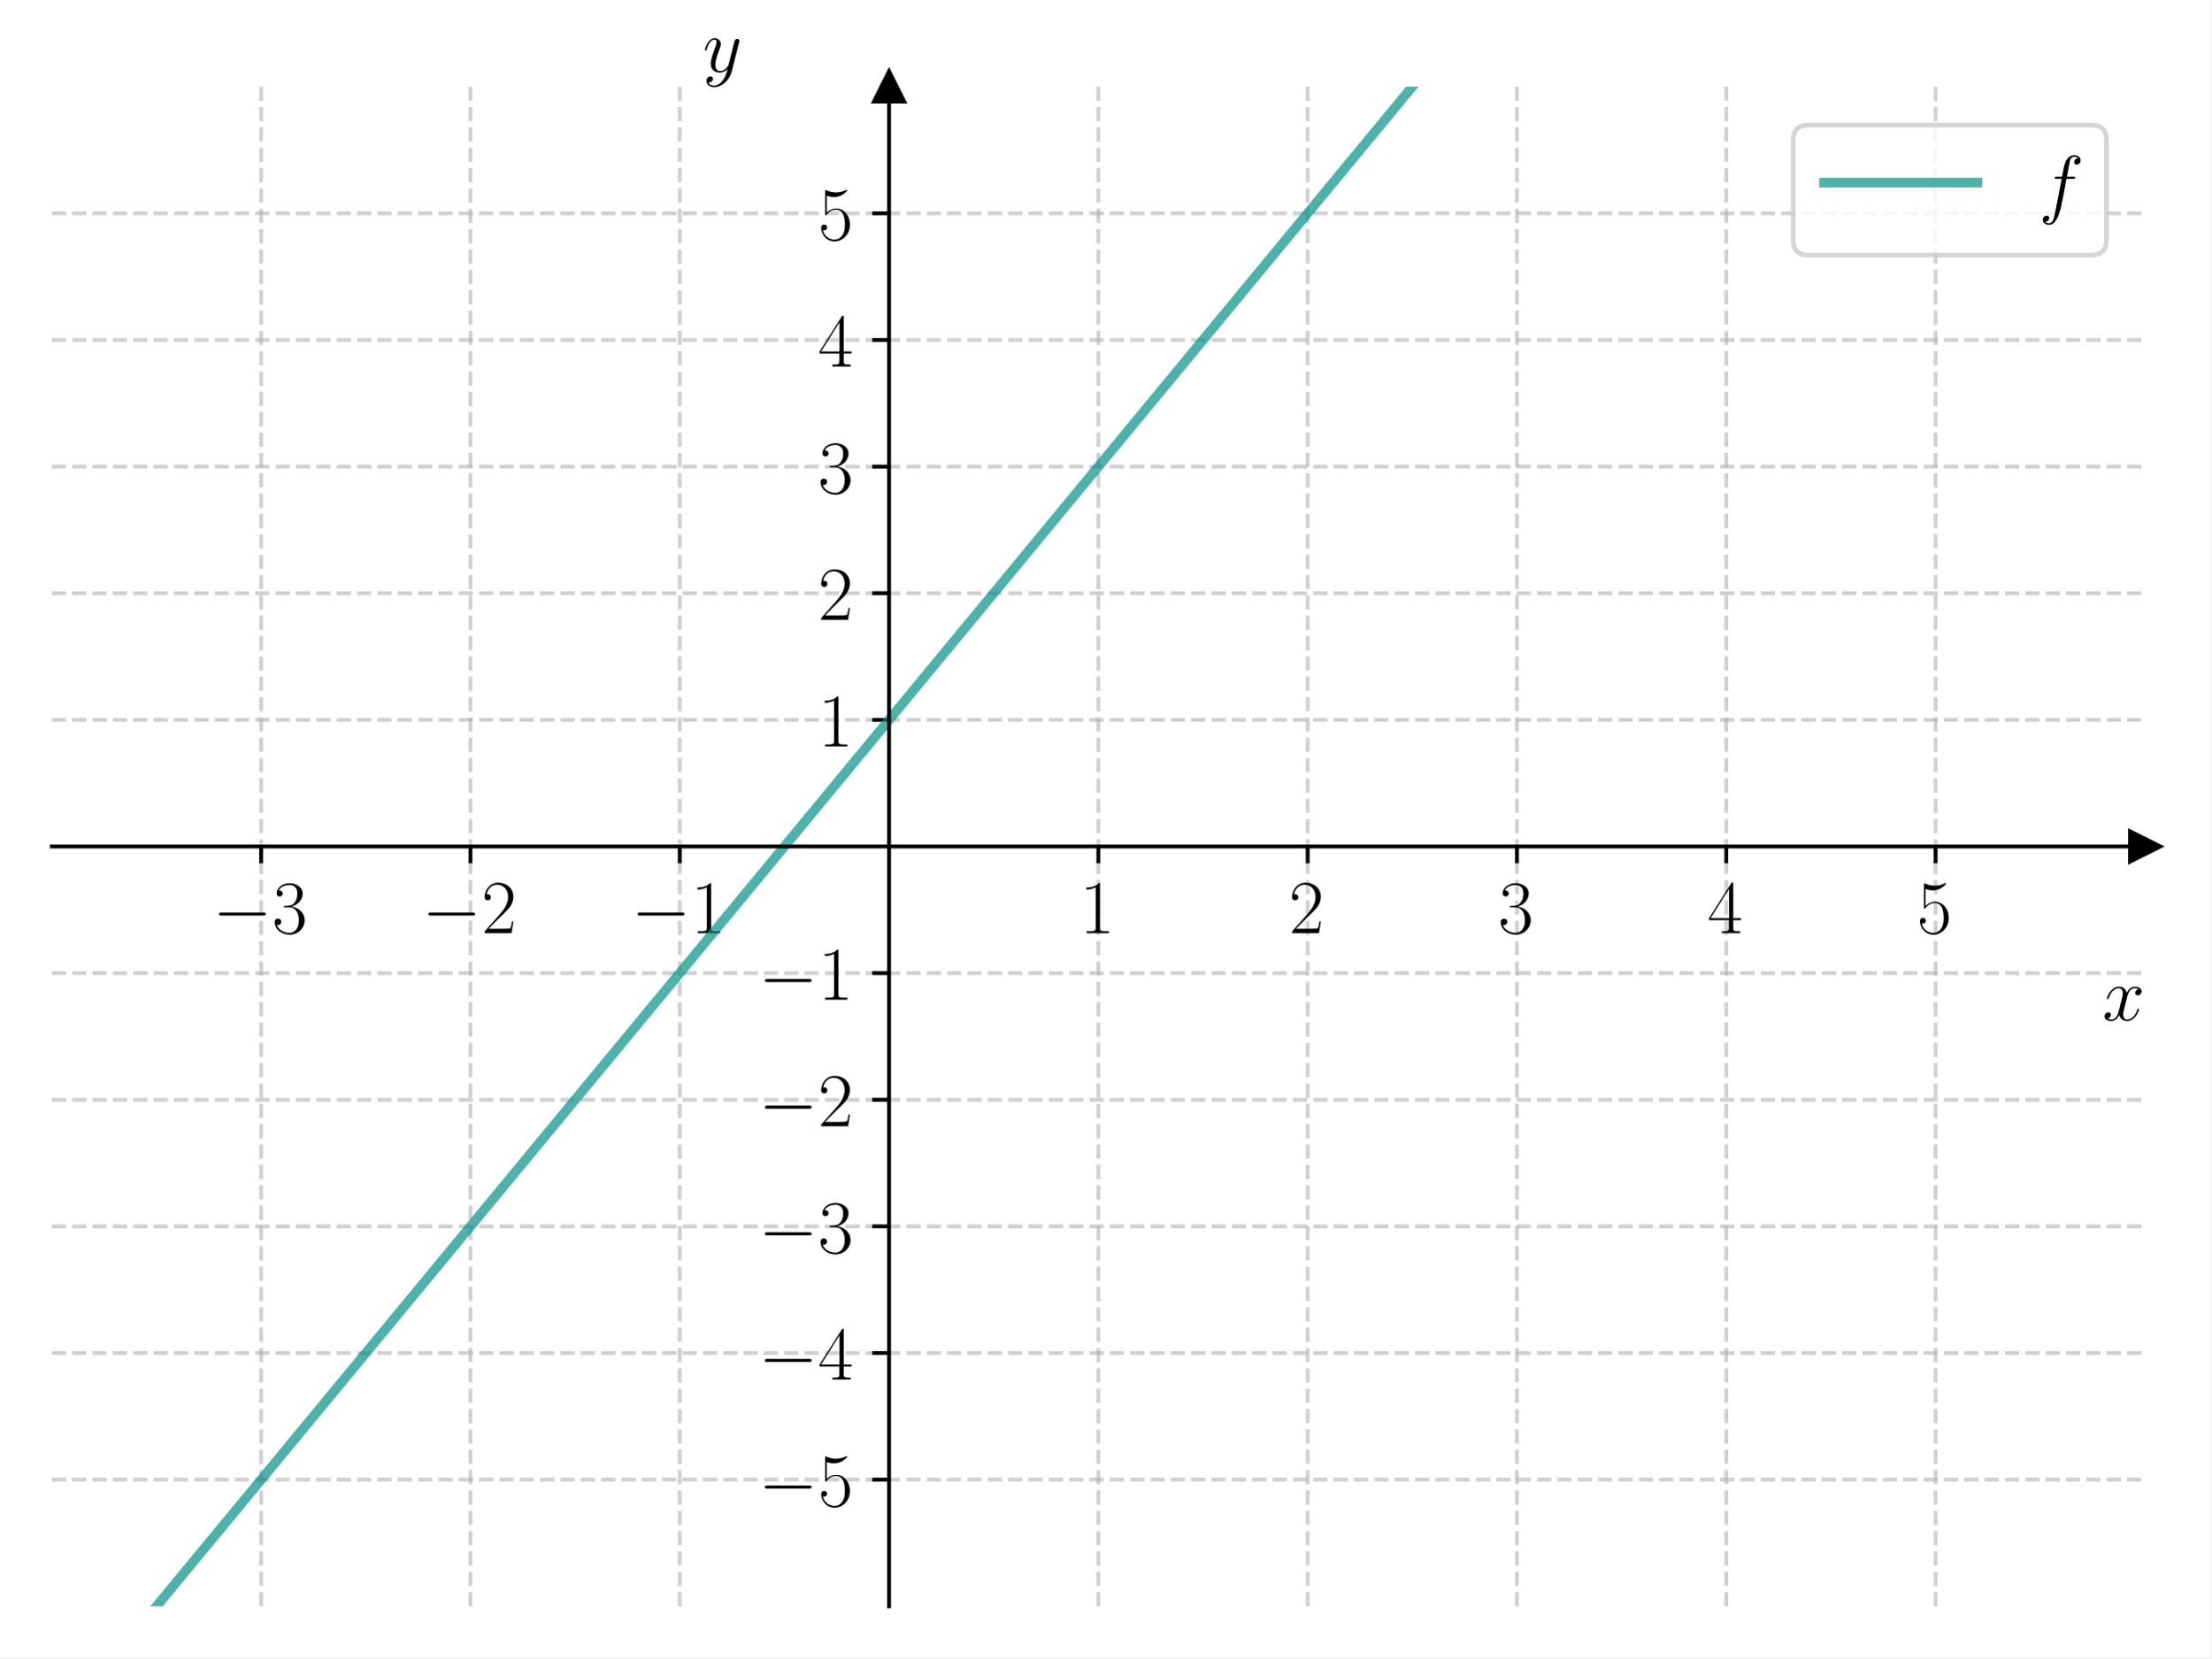
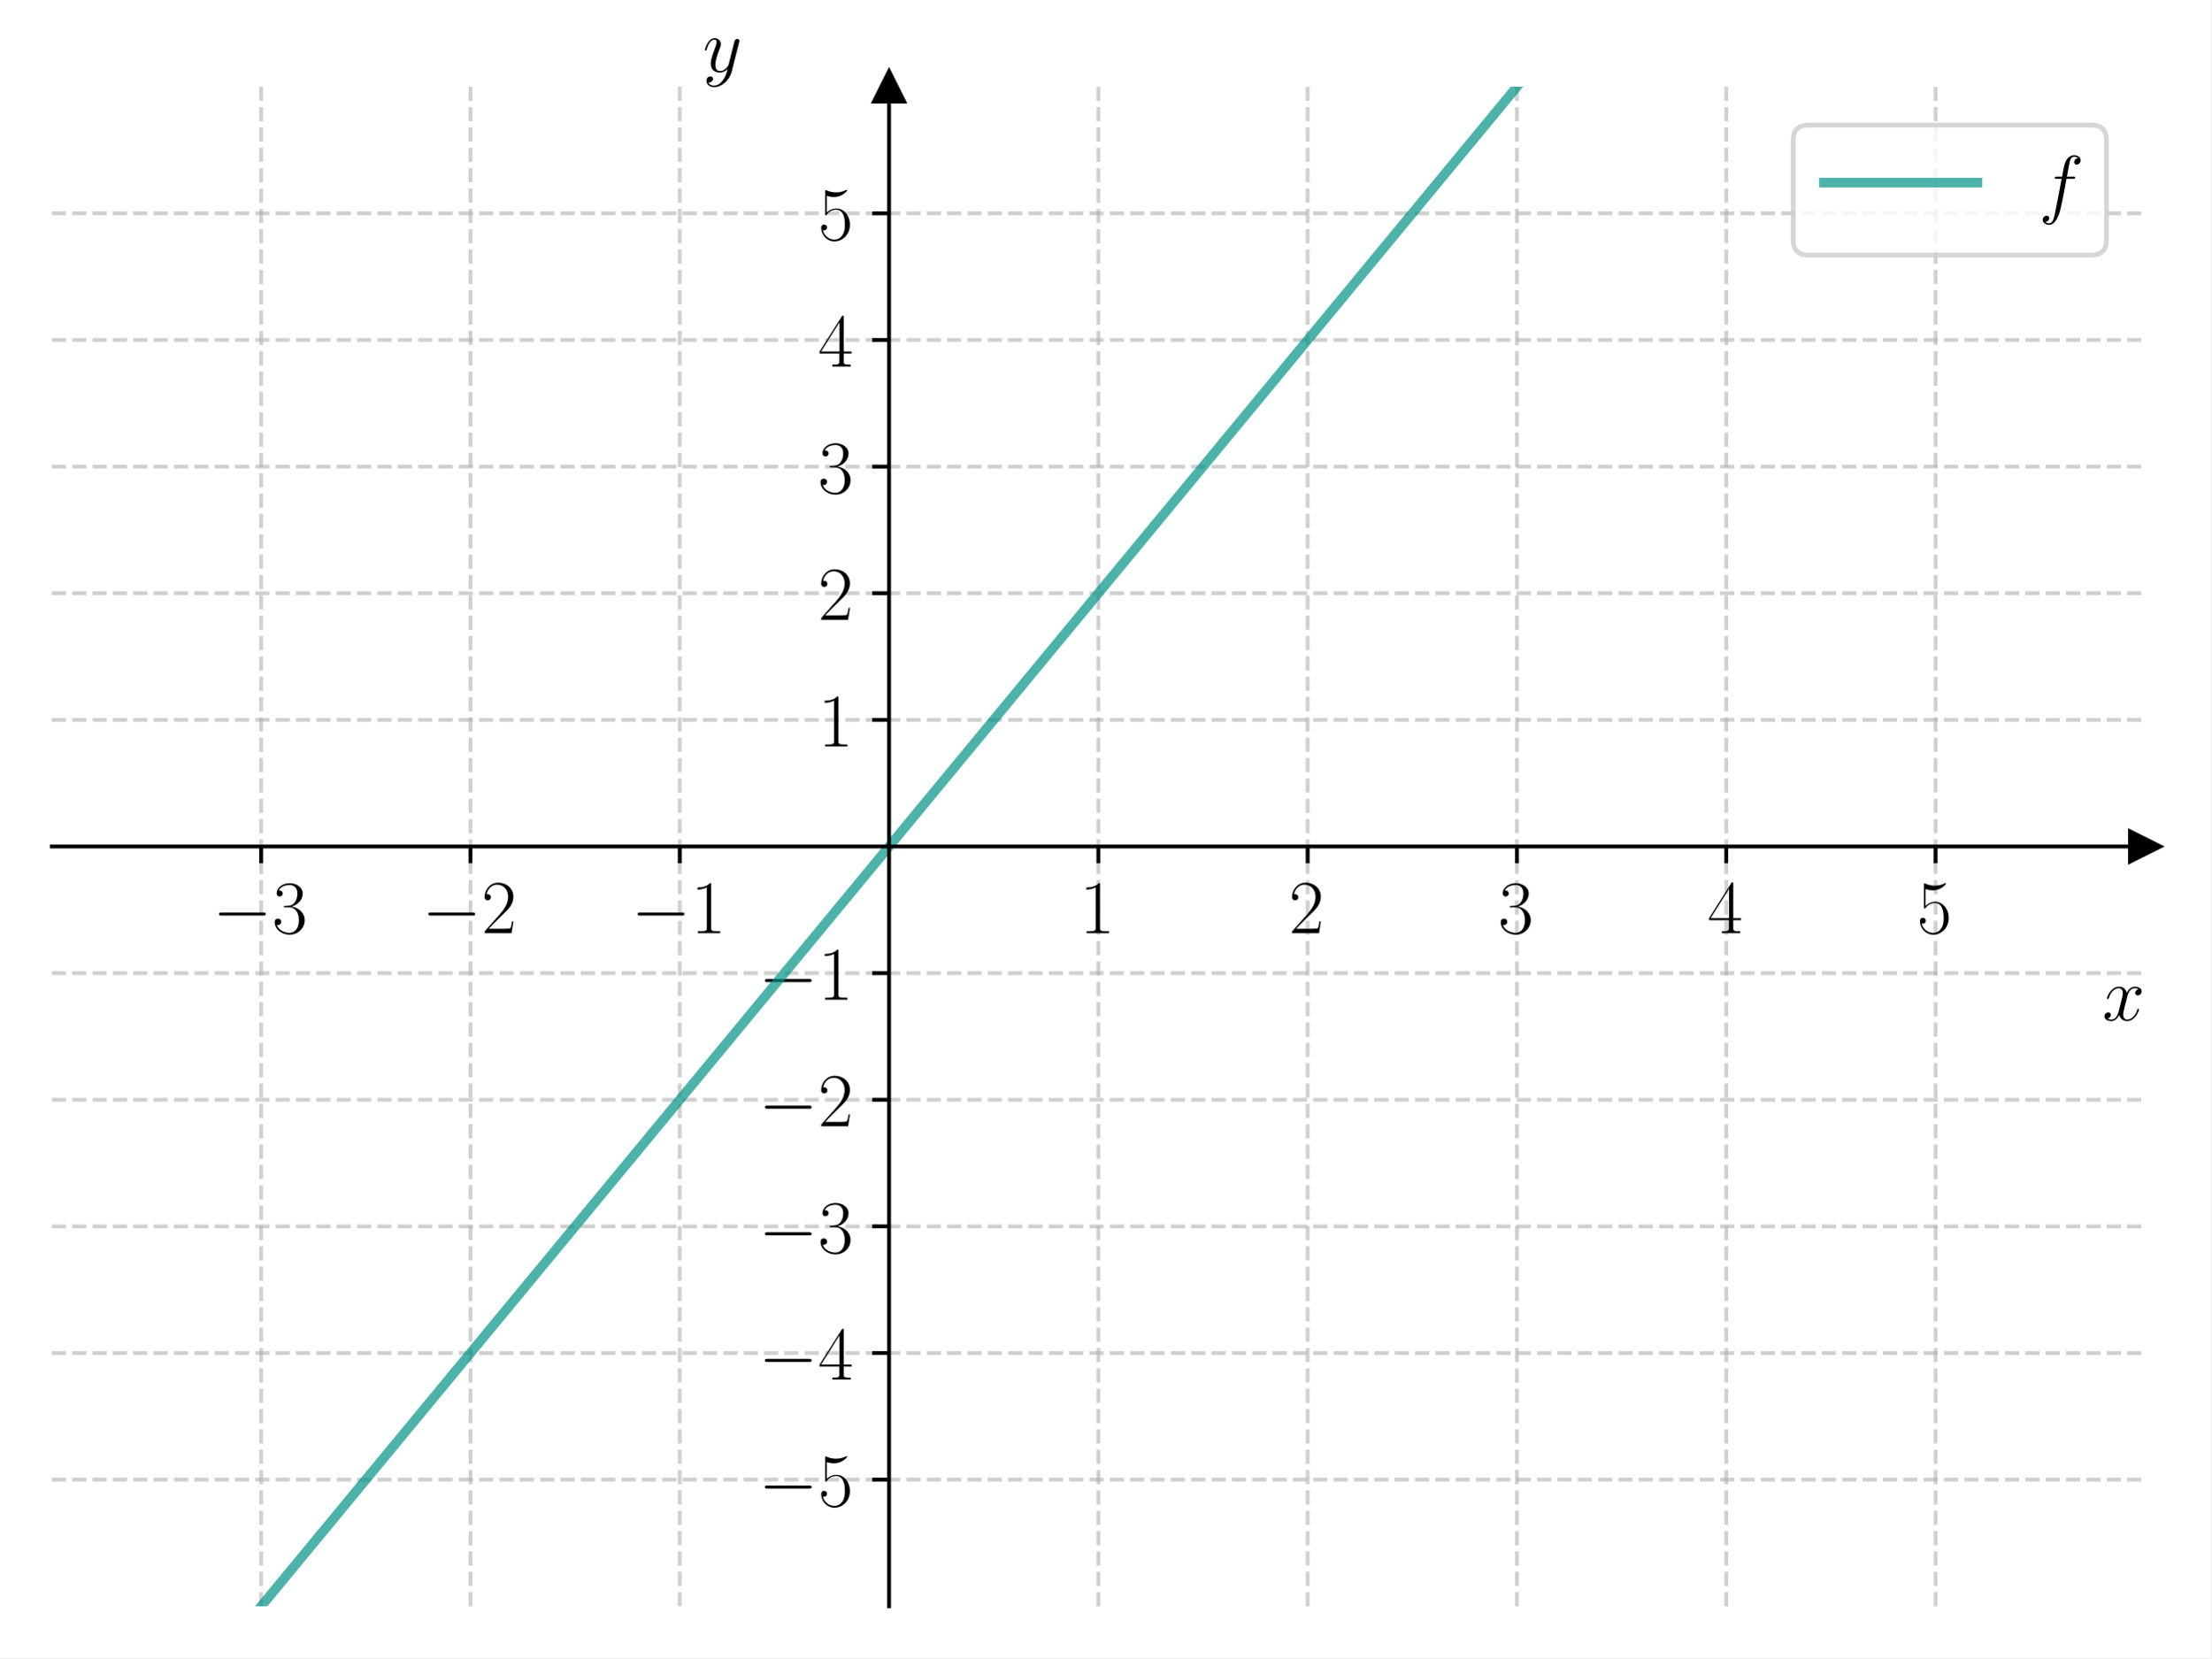
<svg xmlns="http://www.w3.org/2000/svg" xmlns:xlink="http://www.w3.org/1999/xlink" width="460.8pt" height="345.6pt" viewBox="0 0 460.8 345.6" version="1.1">
  <defs>
    <style type="text/css">*{stroke-linejoin: round; stroke-linecap: butt}</style>
  </defs>
  <g id="figure_1">
    <g id="patch_1">
      <path d="M 0 345.6  L 460.8 345.6  L 460.8 0  L 0 0  z " style="fill: #ffffff" />
    </g>
    <g id="axes_1">
      <g id="patch_2">
        <path d="M 10.8 334.8  L 447 334.8  L 447 18.065  L 10.8 18.065  z " style="fill: #ffffff" />
      </g>
      <g id="matplotlib.axis_1">
        <g id="xtick_1">
          <g id="line2d_1">
-             <path d="M 54.42 334.8  L 54.42 18.065  " clip-path="url(#p8119c3191e)" style="fill: none; stroke-dasharray: 2.96,1.28; stroke-dashoffset: 0; stroke: #b0b0b0; stroke-opacity: 0.6; stroke-width: 0.8" />
+             <path d="M 54.42 334.8  L 54.42 18.065  " clip-path="url(#pbe208bca15)" style="fill: none; stroke-dasharray: 2.96,1.28; stroke-dashoffset: 0; stroke: #b0b0b0; stroke-opacity: 0.6; stroke-width: 0.8" />
          </g>
          <g id="line2d_2">
            <defs>
-               <path id="m41c2194532" d="M 0 0  L 0 3.5  " style="stroke: #000000; stroke-width: 0.8" />
-             </defs>
-             <g>
-               <use xlink:href="#m41c2194532" x="54.42" y="176.432" style="stroke: #000000; stroke-width: 0.8" />
+               <path id="m41d6894784" d="M 0 0  L 0 3.5  " style="stroke: #000000; stroke-width: 0.8" />
+             </defs>
+             <g>
+               <use xlink:href="#m41d6894784" x="54.42" y="176.432" style="stroke: #000000; stroke-width: 0.8" />
            </g>
          </g>
          <g id="text_1">
            <g transform="translate(44.31901 194.5019) scale(0.16 -0.16)">
              <defs>
                <path id="CMSY10-0" d="M 4218 1472  C 4326 1472 4442 1472 4442 1600  C 4442 1728 4326 1728 4218 1728  L 755 1728  C 646 1728 531 1728 531 1600  C 531 1472 646 1472 755 1472  L 4218 1472  z " transform="scale(0.015625)" />
                <path id="CMR17-33" d="M 1414 2157  C 1984 2157 2234 1662 2234 1090  C 2234 320 1824 25 1453 25  C 1114 25 563 194 390 693  C 422 680 454 680 486 680  C 640 680 755 782 755 948  C 755 1133 614 1216 486 1216  C 378 1216 211 1165 211 926  C 211 335 787 -128 1466 -128  C 2176 -128 2720 430 2720 1085  C 2720 1707 2208 2157 1600 2227  C 2086 2328 2554 2756 2554 3329  C 2554 3820 2048 4179 1472 4179  C 890 4179 378 3829 378 3329  C 378 3110 544 3072 627 3072  C 762 3072 877 3155 877 3321  C 877 3486 762 3569 627 3569  C 602 3569 570 3569 544 3557  C 730 3959 1235 4032 1459 4032  C 1683 4032 2106 3925 2106 3320  C 2106 3143 2080 2828 1862 2550  C 1670 2304 1453 2304 1242 2284  C 1210 2284 1062 2269 1037 2269  C 992 2263 966 2257 966 2208  C 966 2163 973 2157 1101 2157  L 1414 2157  z " transform="scale(0.015625)" />
              </defs>
              <use xlink:href="#CMSY10-0" transform="scale(0.996264)" />
              <use xlink:href="#CMR17-33" transform="translate(77.48747 0) scale(0.996264)" />
            </g>
          </g>
        </g>
        <g id="xtick_2">
          <g id="line2d_3">
-             <path d="M 98.04 334.8  L 98.04 18.065  " clip-path="url(#p8119c3191e)" style="fill: none; stroke-dasharray: 2.96,1.28; stroke-dashoffset: 0; stroke: #b0b0b0; stroke-opacity: 0.6; stroke-width: 0.8" />
+             <path d="M 98.04 334.8  L 98.04 18.065  " clip-path="url(#pbe208bca15)" style="fill: none; stroke-dasharray: 2.96,1.28; stroke-dashoffset: 0; stroke: #b0b0b0; stroke-opacity: 0.6; stroke-width: 0.8" />
          </g>
          <g id="line2d_4">
            <g>
-               <use xlink:href="#m41c2194532" x="98.04" y="176.432" style="stroke: #000000; stroke-width: 0.8" />
+               <use xlink:href="#m41d6894784" x="98.04" y="176.432" style="stroke: #000000; stroke-width: 0.8" />
            </g>
          </g>
          <g id="text_2">
            <g transform="translate(87.93901 194.5019) scale(0.16 -0.16)">
              <defs>
                <path id="CMR17-32" d="M 2669 989  L 2554 989  C 2490 536 2438 459 2413 420  C 2381 369 1920 369 1830 369  L 602 369  C 832 619 1280 1072 1824 1597  C 2214 1967 2669 2402 2669 3035  C 2669 3790 2067 4224 1395 4224  C 691 4224 262 3604 262 3030  C 262 2780 448 2748 525 2748  C 589 2748 781 2787 781 3010  C 781 3207 614 3264 525 3264  C 486 3264 448 3258 422 3245  C 544 3790 915 4058 1306 4058  C 1862 4058 2227 3617 2227 3035  C 2227 2479 1901 2000 1536 1584  L 262 146  L 262 0  L 2515 0  L 2669 989  z " transform="scale(0.015625)" />
              </defs>
              <use xlink:href="#CMSY10-0" transform="scale(0.996264)" />
              <use xlink:href="#CMR17-32" transform="translate(77.48747 0) scale(0.996264)" />
            </g>
          </g>
        </g>
        <g id="xtick_3">
          <g id="line2d_5">
-             <path d="M 141.66 334.8  L 141.66 18.065  " clip-path="url(#p8119c3191e)" style="fill: none; stroke-dasharray: 2.96,1.28; stroke-dashoffset: 0; stroke: #b0b0b0; stroke-opacity: 0.6; stroke-width: 0.8" />
+             <path d="M 141.66 334.8  L 141.66 18.065  " clip-path="url(#pbe208bca15)" style="fill: none; stroke-dasharray: 2.96,1.28; stroke-dashoffset: 0; stroke: #b0b0b0; stroke-opacity: 0.6; stroke-width: 0.8" />
          </g>
          <g id="line2d_6">
            <g>
-               <use xlink:href="#m41c2194532" x="141.66" y="176.432" style="stroke: #000000; stroke-width: 0.8" />
+               <use xlink:href="#m41d6894784" x="141.66" y="176.432" style="stroke: #000000; stroke-width: 0.8" />
            </g>
          </g>
          <g id="text_3">
            <g transform="translate(131.559 194.5019) scale(0.16 -0.16)">
              <defs>
                <path id="CMR17-31" d="M 1702 4058  C 1702 4192 1696 4192 1606 4192  C 1357 3916 979 3827 621 3827  C 602 3827 570 3827 563 3808  C 557 3795 557 3782 557 3648  C 755 3648 1088 3686 1344 3839  L 1344 461  C 1344 236 1331 160 781 160  L 589 160  L 589 0  C 896 0 1216 0 1523 0  C 1830 0 2150 0 2458 0  L 2458 160  L 2266 160  C 1715 160 1702 230 1702 458  L 1702 4058  z " transform="scale(0.015625)" />
              </defs>
              <use xlink:href="#CMSY10-0" transform="scale(0.996264)" />
              <use xlink:href="#CMR17-31" transform="translate(77.48747 0) scale(0.996264)" />
            </g>
          </g>
        </g>
        <g id="xtick_4">
          <g id="line2d_7">
-             <path d="M 228.9 334.8  L 228.9 18.065  " clip-path="url(#p8119c3191e)" style="fill: none; stroke-dasharray: 2.96,1.28; stroke-dashoffset: 0; stroke: #b0b0b0; stroke-opacity: 0.6; stroke-width: 0.8" />
+             <path d="M 228.9 334.8  L 228.9 18.065  " clip-path="url(#pbe208bca15)" style="fill: none; stroke-dasharray: 2.96,1.28; stroke-dashoffset: 0; stroke: #b0b0b0; stroke-opacity: 0.6; stroke-width: 0.8" />
          </g>
          <g id="line2d_8">
            <g>
-               <use xlink:href="#m41c2194532" x="228.9" y="176.432" style="stroke: #000000; stroke-width: 0.8" />
+               <use xlink:href="#m41d6894784" x="228.9" y="176.432" style="stroke: #000000; stroke-width: 0.8" />
            </g>
          </g>
          <g id="text_4">
            <g transform="translate(224.998 194.5019) scale(0.16 -0.16)">
              <use xlink:href="#CMR17-31" transform="scale(0.996264)" />
            </g>
          </g>
        </g>
        <g id="xtick_5">
          <g id="line2d_9">
-             <path d="M 272.52 334.8  L 272.52 18.065  " clip-path="url(#p8119c3191e)" style="fill: none; stroke-dasharray: 2.96,1.28; stroke-dashoffset: 0; stroke: #b0b0b0; stroke-opacity: 0.6; stroke-width: 0.8" />
+             <path d="M 272.52 334.8  L 272.52 18.065  " clip-path="url(#pbe208bca15)" style="fill: none; stroke-dasharray: 2.96,1.28; stroke-dashoffset: 0; stroke: #b0b0b0; stroke-opacity: 0.6; stroke-width: 0.8" />
          </g>
          <g id="line2d_10">
            <g>
-               <use xlink:href="#m41c2194532" x="272.52" y="176.432" style="stroke: #000000; stroke-width: 0.8" />
+               <use xlink:href="#m41d6894784" x="272.52" y="176.432" style="stroke: #000000; stroke-width: 0.8" />
            </g>
          </g>
          <g id="text_5">
            <g transform="translate(268.618 194.5019) scale(0.16 -0.16)">
              <use xlink:href="#CMR17-32" transform="scale(0.996264)" />
            </g>
          </g>
        </g>
        <g id="xtick_6">
          <g id="line2d_11">
-             <path d="M 316.14 334.8  L 316.14 18.065  " clip-path="url(#p8119c3191e)" style="fill: none; stroke-dasharray: 2.96,1.28; stroke-dashoffset: 0; stroke: #b0b0b0; stroke-opacity: 0.6; stroke-width: 0.8" />
+             <path d="M 316.14 334.8  L 316.14 18.065  " clip-path="url(#pbe208bca15)" style="fill: none; stroke-dasharray: 2.96,1.28; stroke-dashoffset: 0; stroke: #b0b0b0; stroke-opacity: 0.6; stroke-width: 0.8" />
          </g>
          <g id="line2d_12">
            <g>
-               <use xlink:href="#m41c2194532" x="316.14" y="176.432" style="stroke: #000000; stroke-width: 0.8" />
+               <use xlink:href="#m41d6894784" x="316.14" y="176.432" style="stroke: #000000; stroke-width: 0.8" />
            </g>
          </g>
          <g id="text_6">
            <g transform="translate(312.238 194.5019) scale(0.16 -0.16)">
              <use xlink:href="#CMR17-33" transform="scale(0.996264)" />
            </g>
          </g>
        </g>
        <g id="xtick_7">
          <g id="line2d_13">
-             <path d="M 359.76 334.8  L 359.76 18.065  " clip-path="url(#p8119c3191e)" style="fill: none; stroke-dasharray: 2.96,1.28; stroke-dashoffset: 0; stroke: #b0b0b0; stroke-opacity: 0.6; stroke-width: 0.8" />
+             <path d="M 359.76 334.8  L 359.76 18.065  " clip-path="url(#pbe208bca15)" style="fill: none; stroke-dasharray: 2.96,1.28; stroke-dashoffset: 0; stroke: #b0b0b0; stroke-opacity: 0.6; stroke-width: 0.8" />
          </g>
          <g id="line2d_14">
            <g>
-               <use xlink:href="#m41c2194532" x="359.76" y="176.432" style="stroke: #000000; stroke-width: 0.8" />
+               <use xlink:href="#m41d6894784" x="359.76" y="176.432" style="stroke: #000000; stroke-width: 0.8" />
            </g>
          </g>
          <g id="text_7">
            <g transform="translate(355.858 194.5019) scale(0.16 -0.16)">
              <defs>
                <path id="CMR17-34" d="M 2150 4122  C 2150 4256 2144 4256 2029 4256  L 128 1254  L 128 1088  L 1779 1088  L 1779 457  C 1779 224 1766 160 1318 160  L 1197 160  L 1197 0  C 1402 0 1747 0 1965 0  C 2182 0 2528 0 2733 0  L 2733 160  L 2611 160  C 2163 160 2150 224 2150 457  L 2150 1088  L 2803 1088  L 2803 1254  L 2150 1254  L 2150 4122  z M 1798 3703  L 1798 1254  L 256 1254  L 1798 3703  z " transform="scale(0.015625)" />
              </defs>
              <use xlink:href="#CMR17-34" transform="scale(0.996264)" />
            </g>
          </g>
        </g>
        <g id="xtick_8">
          <g id="line2d_15">
-             <path d="M 403.38 334.8  L 403.38 18.065  " clip-path="url(#p8119c3191e)" style="fill: none; stroke-dasharray: 2.96,1.28; stroke-dashoffset: 0; stroke: #b0b0b0; stroke-opacity: 0.6; stroke-width: 0.8" />
+             <path d="M 403.38 334.8  L 403.38 18.065  " clip-path="url(#pbe208bca15)" style="fill: none; stroke-dasharray: 2.96,1.28; stroke-dashoffset: 0; stroke: #b0b0b0; stroke-opacity: 0.6; stroke-width: 0.8" />
          </g>
          <g id="line2d_16">
            <g>
-               <use xlink:href="#m41c2194532" x="403.38" y="176.432" style="stroke: #000000; stroke-width: 0.8" />
+               <use xlink:href="#m41d6894784" x="403.38" y="176.432" style="stroke: #000000; stroke-width: 0.8" />
            </g>
          </g>
          <g id="text_8">
            <g transform="translate(399.478 194.5019) scale(0.16 -0.16)">
              <defs>
                <path id="CMR17-35" d="M 730 3692  C 794 3666 1056 3584 1325 3584  C 1920 3584 2246 3911 2432 4100  C 2432 4157 2432 4192 2394 4192  C 2387 4192 2374 4192 2323 4163  C 2099 4058 1837 3973 1517 3973  C 1325 3973 1037 3999 723 4139  C 653 4171 640 4171 634 4171  C 602 4171 595 4164 595 4037  L 595 2203  C 595 2089 595 2057 659 2057  C 691 2057 704 2070 736 2114  C 941 2401 1222 2522 1542 2522  C 1766 2522 2246 2382 2246 1289  C 2246 1085 2246 715 2054 421  C 1894 159 1645 25 1370 25  C 947 25 518 320 403 814  C 429 807 480 795 506 795  C 589 795 749 840 749 1038  C 749 1210 627 1280 506 1280  C 358 1280 262 1190 262 1011  C 262 454 704 -128 1382 -128  C 2042 -128 2669 440 2669 1264  C 2669 2030 2170 2624 1549 2624  C 1222 2624 947 2503 730 2274  L 730 3692  z " transform="scale(0.015625)" />
              </defs>
              <use xlink:href="#CMR17-35" transform="scale(0.996264)" />
            </g>
          </g>
        </g>
        <g id="text_9">
          <g transform="translate(438.1306 212.6709) scale(0.16 -0.16)">
            <defs>
              <path id="CMMI12-78" d="M 3034 2606  C 2829 2567 2752 2414 2752 2293  C 2752 2139 2874 2088 2963 2088  C 3155 2088 3290 2254 3290 2427  C 3290 2695 2982 2816 2714 2816  C 2323 2816 2106 2433 2048 2312  C 1901 2816 1504 2816 1389 2816  C 736 2816 390 1980 390 1839  C 390 1814 416 1782 461 1782  C 512 1782 525 1820 538 1846  C 755 2555 1184 2689 1370 2689  C 1658 2689 1715 2420 1715 2267  C 1715 2127 1677 1980 1600 1673  L 1382 798  C 1286 415 1101 64 762 64  C 730 64 570 64 435 147  C 666 192 717 383 717 460  C 717 588 621 664 499 664  C 346 664 179 530 179 326  C 179 57 480 -64 755 -64  C 1062 -64 1280 179 1414 441  C 1517 64 1837 -64 2074 -64  C 2726 -64 3072 773 3072 913  C 3072 945 3046 971 3008 971  C 2950 971 2944 939 2925 888  C 2752 326 2381 64 2093 64  C 1869 64 1747 230 1747 492  C 1747 632 1773 734 1875 1156  L 2099 2024  C 2195 2408 2413 2689 2707 2689  C 2720 2689 2899 2689 3034 2606  z " transform="scale(0.015625)" />
            </defs>
            <use xlink:href="#CMMI12-78" transform="scale(0.996264)" />
          </g>
        </g>
      </g>
      <g id="matplotlib.axis_2">
        <g id="ytick_1">
          <g id="line2d_17">
-             <path d="M 10.8 308.405  L 447 308.405  " clip-path="url(#p8119c3191e)" style="fill: none; stroke-dasharray: 2.96,1.28; stroke-dashoffset: 0; stroke: #b0b0b0; stroke-opacity: 0.6; stroke-width: 0.8" />
+             <path d="M 10.8 308.405  L 447 308.405  " clip-path="url(#pbe208bca15)" style="fill: none; stroke-dasharray: 2.96,1.28; stroke-dashoffset: 0; stroke: #b0b0b0; stroke-opacity: 0.6; stroke-width: 0.8" />
          </g>
          <g id="line2d_18">
            <defs>
-               <path id="m567e03870d" d="M 0 0  L -3.5 0  " style="stroke: #000000; stroke-width: 0.8" />
-             </defs>
-             <g>
-               <use xlink:href="#m567e03870d" x="185.28" y="308.405" style="stroke: #000000; stroke-width: 0.8" />
+               <path id="mbd3aa8bf26" d="M 0 0  L -3.5 0  " style="stroke: #000000; stroke-width: 0.8" />
+             </defs>
+             <g>
+               <use xlink:href="#mbd3aa8bf26" x="185.28" y="308.405" style="stroke: #000000; stroke-width: 0.8" />
            </g>
          </g>
          <g id="text_10">
            <g transform="translate(158.078 313.9402) scale(0.16 -0.16)">
              <use xlink:href="#CMSY10-0" transform="scale(0.996264)" />
              <use xlink:href="#CMR17-35" transform="translate(77.48747 0) scale(0.996264)" />
            </g>
          </g>
        </g>
        <g id="ytick_2">
          <g id="line2d_19">
-             <path d="M 10.8 282.011  L 447 282.011  " clip-path="url(#p8119c3191e)" style="fill: none; stroke-dasharray: 2.96,1.28; stroke-dashoffset: 0; stroke: #b0b0b0; stroke-opacity: 0.6; stroke-width: 0.8" />
+             <path d="M 10.8 282.011  L 447 282.011  " clip-path="url(#pbe208bca15)" style="fill: none; stroke-dasharray: 2.96,1.28; stroke-dashoffset: 0; stroke: #b0b0b0; stroke-opacity: 0.6; stroke-width: 0.8" />
          </g>
          <g id="line2d_20">
            <g>
-               <use xlink:href="#m567e03870d" x="185.28" y="282.011" style="stroke: #000000; stroke-width: 0.8" />
+               <use xlink:href="#mbd3aa8bf26" x="185.28" y="282.011" style="stroke: #000000; stroke-width: 0.8" />
            </g>
          </g>
          <g id="text_11">
            <g transform="translate(158.078 287.5455) scale(0.16 -0.16)">
              <use xlink:href="#CMSY10-0" transform="scale(0.996264)" />
              <use xlink:href="#CMR17-34" transform="translate(77.48747 0) scale(0.996264)" />
            </g>
          </g>
        </g>
        <g id="ytick_3">
          <g id="line2d_21">
-             <path d="M 10.8 255.616  L 447 255.616  " clip-path="url(#p8119c3191e)" style="fill: none; stroke-dasharray: 2.96,1.28; stroke-dashoffset: 0; stroke: #b0b0b0; stroke-opacity: 0.6; stroke-width: 0.8" />
+             <path d="M 10.8 255.616  L 447 255.616  " clip-path="url(#pbe208bca15)" style="fill: none; stroke-dasharray: 2.96,1.28; stroke-dashoffset: 0; stroke: #b0b0b0; stroke-opacity: 0.6; stroke-width: 0.8" />
          </g>
          <g id="line2d_22">
            <g>
-               <use xlink:href="#m567e03870d" x="185.28" y="255.616" style="stroke: #000000; stroke-width: 0.8" />
+               <use xlink:href="#mbd3aa8bf26" x="185.28" y="255.616" style="stroke: #000000; stroke-width: 0.8" />
            </g>
          </g>
          <g id="text_12">
            <g transform="translate(158.078 261.1509) scale(0.16 -0.16)">
              <use xlink:href="#CMSY10-0" transform="scale(0.996264)" />
              <use xlink:href="#CMR17-33" transform="translate(77.48747 0) scale(0.996264)" />
            </g>
          </g>
        </g>
        <g id="ytick_4">
          <g id="line2d_23">
-             <path d="M 10.8 229.222  L 447 229.222  " clip-path="url(#p8119c3191e)" style="fill: none; stroke-dasharray: 2.96,1.28; stroke-dashoffset: 0; stroke: #b0b0b0; stroke-opacity: 0.6; stroke-width: 0.8" />
+             <path d="M 10.8 229.222  L 447 229.222  " clip-path="url(#pbe208bca15)" style="fill: none; stroke-dasharray: 2.96,1.28; stroke-dashoffset: 0; stroke: #b0b0b0; stroke-opacity: 0.6; stroke-width: 0.8" />
          </g>
          <g id="line2d_24">
            <g>
-               <use xlink:href="#m567e03870d" x="185.28" y="229.222" style="stroke: #000000; stroke-width: 0.8" />
+               <use xlink:href="#mbd3aa8bf26" x="185.28" y="229.222" style="stroke: #000000; stroke-width: 0.8" />
            </g>
          </g>
          <g id="text_13">
            <g transform="translate(158.078 234.7563) scale(0.16 -0.16)">
              <use xlink:href="#CMSY10-0" transform="scale(0.996264)" />
              <use xlink:href="#CMR17-32" transform="translate(77.48747 0) scale(0.996264)" />
            </g>
          </g>
        </g>
        <g id="ytick_5">
          <g id="line2d_25">
-             <path d="M 10.8 202.827  L 447 202.827  " clip-path="url(#p8119c3191e)" style="fill: none; stroke-dasharray: 2.96,1.28; stroke-dashoffset: 0; stroke: #b0b0b0; stroke-opacity: 0.6; stroke-width: 0.8" />
+             <path d="M 10.8 202.827  L 447 202.827  " clip-path="url(#pbe208bca15)" style="fill: none; stroke-dasharray: 2.96,1.28; stroke-dashoffset: 0; stroke: #b0b0b0; stroke-opacity: 0.6; stroke-width: 0.8" />
          </g>
          <g id="line2d_26">
            <g>
-               <use xlink:href="#m567e03870d" x="185.28" y="202.827" style="stroke: #000000; stroke-width: 0.8" />
+               <use xlink:href="#mbd3aa8bf26" x="185.28" y="202.827" style="stroke: #000000; stroke-width: 0.8" />
            </g>
          </g>
          <g id="text_14">
            <g transform="translate(158.078 208.3617) scale(0.16 -0.16)">
              <use xlink:href="#CMSY10-0" transform="scale(0.996264)" />
              <use xlink:href="#CMR17-31" transform="translate(77.48747 0) scale(0.996264)" />
            </g>
          </g>
        </g>
        <g id="ytick_6">
          <g id="line2d_27">
-             <path d="M 10.8 150.038  L 447 150.038  " clip-path="url(#p8119c3191e)" style="fill: none; stroke-dasharray: 2.96,1.28; stroke-dashoffset: 0; stroke: #b0b0b0; stroke-opacity: 0.6; stroke-width: 0.8" />
+             <path d="M 10.8 150.038  L 447 150.038  " clip-path="url(#pbe208bca15)" style="fill: none; stroke-dasharray: 2.96,1.28; stroke-dashoffset: 0; stroke: #b0b0b0; stroke-opacity: 0.6; stroke-width: 0.8" />
          </g>
          <g id="line2d_28">
            <g>
-               <use xlink:href="#m567e03870d" x="185.28" y="150.038" style="stroke: #000000; stroke-width: 0.8" />
+               <use xlink:href="#mbd3aa8bf26" x="185.28" y="150.038" style="stroke: #000000; stroke-width: 0.8" />
            </g>
          </g>
          <g id="text_15">
            <g transform="translate(170.476 155.5724) scale(0.16 -0.16)">
              <use xlink:href="#CMR17-31" transform="scale(0.996264)" />
            </g>
          </g>
        </g>
        <g id="ytick_7">
          <g id="line2d_29">
-             <path d="M 10.8 123.643  L 447 123.643  " clip-path="url(#p8119c3191e)" style="fill: none; stroke-dasharray: 2.96,1.28; stroke-dashoffset: 0; stroke: #b0b0b0; stroke-opacity: 0.6; stroke-width: 0.8" />
+             <path d="M 10.8 123.643  L 447 123.643  " clip-path="url(#pbe208bca15)" style="fill: none; stroke-dasharray: 2.96,1.28; stroke-dashoffset: 0; stroke: #b0b0b0; stroke-opacity: 0.6; stroke-width: 0.8" />
          </g>
          <g id="line2d_30">
            <g>
-               <use xlink:href="#m567e03870d" x="185.28" y="123.643" style="stroke: #000000; stroke-width: 0.8" />
+               <use xlink:href="#mbd3aa8bf26" x="185.28" y="123.643" style="stroke: #000000; stroke-width: 0.8" />
            </g>
          </g>
          <g id="text_16">
            <g transform="translate(170.476 129.1778) scale(0.16 -0.16)">
              <use xlink:href="#CMR17-32" transform="scale(0.996264)" />
            </g>
          </g>
        </g>
        <g id="ytick_8">
          <g id="line2d_31">
-             <path d="M 10.8 97.248  L 447 97.248  " clip-path="url(#p8119c3191e)" style="fill: none; stroke-dasharray: 2.96,1.28; stroke-dashoffset: 0; stroke: #b0b0b0; stroke-opacity: 0.6; stroke-width: 0.8" />
+             <path d="M 10.8 97.248  L 447 97.248  " clip-path="url(#pbe208bca15)" style="fill: none; stroke-dasharray: 2.96,1.28; stroke-dashoffset: 0; stroke: #b0b0b0; stroke-opacity: 0.6; stroke-width: 0.8" />
          </g>
          <g id="line2d_32">
            <g>
-               <use xlink:href="#m567e03870d" x="185.28" y="97.248" style="stroke: #000000; stroke-width: 0.8" />
+               <use xlink:href="#mbd3aa8bf26" x="185.28" y="97.248" style="stroke: #000000; stroke-width: 0.8" />
            </g>
          </g>
          <g id="text_17">
            <g transform="translate(170.476 102.7832) scale(0.16 -0.16)">
              <use xlink:href="#CMR17-33" transform="scale(0.996264)" />
            </g>
          </g>
        </g>
        <g id="ytick_9">
          <g id="line2d_33">
-             <path d="M 10.8 70.854  L 447 70.854  " clip-path="url(#p8119c3191e)" style="fill: none; stroke-dasharray: 2.96,1.28; stroke-dashoffset: 0; stroke: #b0b0b0; stroke-opacity: 0.6; stroke-width: 0.8" />
+             <path d="M 10.8 70.854  L 447 70.854  " clip-path="url(#pbe208bca15)" style="fill: none; stroke-dasharray: 2.96,1.28; stroke-dashoffset: 0; stroke: #b0b0b0; stroke-opacity: 0.6; stroke-width: 0.8" />
          </g>
          <g id="line2d_34">
            <g>
-               <use xlink:href="#m567e03870d" x="185.28" y="70.854" style="stroke: #000000; stroke-width: 0.8" />
+               <use xlink:href="#mbd3aa8bf26" x="185.28" y="70.854" style="stroke: #000000; stroke-width: 0.8" />
            </g>
          </g>
          <g id="text_18">
            <g transform="translate(170.476 76.38857) scale(0.16 -0.16)">
              <use xlink:href="#CMR17-34" transform="scale(0.996264)" />
            </g>
          </g>
        </g>
        <g id="ytick_10">
          <g id="line2d_35">
-             <path d="M 10.8 44.459  L 447 44.459  " clip-path="url(#p8119c3191e)" style="fill: none; stroke-dasharray: 2.96,1.28; stroke-dashoffset: 0; stroke: #b0b0b0; stroke-opacity: 0.6; stroke-width: 0.8" />
+             <path d="M 10.8 44.459  L 447 44.459  " clip-path="url(#pbe208bca15)" style="fill: none; stroke-dasharray: 2.96,1.28; stroke-dashoffset: 0; stroke: #b0b0b0; stroke-opacity: 0.6; stroke-width: 0.8" />
          </g>
          <g id="line2d_36">
            <g>
-               <use xlink:href="#m567e03870d" x="185.28" y="44.459" style="stroke: #000000; stroke-width: 0.8" />
+               <use xlink:href="#mbd3aa8bf26" x="185.28" y="44.459" style="stroke: #000000; stroke-width: 0.8" />
            </g>
          </g>
          <g id="text_19">
            <g transform="translate(170.476 49.99395) scale(0.16 -0.16)">
              <use xlink:href="#CMR17-35" transform="scale(0.996264)" />
            </g>
          </g>
        </g>
        <g id="text_20">
          <g transform="translate(146.4677 14.96506) scale(0.16 -0.16)">
            <defs>
              <path id="CMMI12-79" d="M 1683 -700  C 1510 -939 1261 -1152 947 -1152  C 870 -1152 563 -1152 467 -889  C 486 -895 518 -895 531 -895  C 723 -895 851 -729 851 -582  C 851 -435 730 -384 634 -384  C 531 -384 307 -458 307 -759  C 307 -1071 582 -1286 947 -1286  C 1587 -1286 2234 -700 2413 6  L 3040 2485  C 3046 2517 3059 2556 3059 2594  C 3059 2689 2982 2753 2886 2753  C 2829 2753 2694 2727 2643 2535  L 2170 658  C 2138 543 2138 530 2086 460  C 1958 281 1747 64 1440 64  C 1082 64 1050 415 1050 588  C 1050 952 1222 1443 1395 1903  C 1466 2088 1504 2178 1504 2305  C 1504 2574 1312 2816 998 2816  C 410 2816 173 1890 173 1839  C 173 1814 198 1782 243 1782  C 301 1782 307 1807 333 1897  C 486 2433 730 2689 979 2689  C 1037 2689 1146 2689 1146 2478  C 1146 2312 1075 2127 979 1884  C 666 1047 666 837 666 683  C 666 77 1101 -64 1421 -64  C 1606 -64 1837 -6 2061 230  L 2067 224  C 1971 -147 1907 -392 1683 -700  z " transform="scale(0.015625)" />
            </defs>
            <use xlink:href="#CMMI12-79" transform="scale(0.996264)" />
          </g>
        </g>
      </g>
      <g id="line2d_37">
        <defs>
-           <path id="m36ef90c6de" d="M 3 0  L -3 -3  L -3 3  z " style="stroke: #000000; stroke-linejoin: miter" />
+           <path id="m6a9b4a3693" d="M 3 0  L -3 -3  L -3 3  z " style="stroke: #000000; stroke-linejoin: miter" />
        </defs>
        <g>
-           <use xlink:href="#m36ef90c6de" x="447" y="176.432" style="stroke: #000000; stroke-linejoin: miter" />
+           <use xlink:href="#m6a9b4a3693" x="447" y="176.432" style="stroke: #000000; stroke-linejoin: miter" />
        </g>
      </g>
      <g id="line2d_38">
        <defs>
-           <path id="m45914bf109" d="M 0 -3  L -3 3  L 3 3  z " style="stroke: #000000; stroke-linejoin: miter" />
+           <path id="m0985e6c4a3" d="M 0 -3  L -3 3  L 3 3  z " style="stroke: #000000; stroke-linejoin: miter" />
        </defs>
        <g>
-           <use xlink:href="#m45914bf109" x="185.28" y="18.065" style="stroke: #000000; stroke-linejoin: miter" />
+           <use xlink:href="#m0985e6c4a3" x="185.28" y="18.065" style="stroke: #000000; stroke-linejoin: miter" />
        </g>
      </g>
      <g id="line2d_39">
-         <path d="M 22.86 346.6  L 25.383 343.547  L 29.647 338.386  L 33.91 333.226  L 38.174 328.066  L 42.438 322.906  L 46.702 317.745  L 50.966 312.585  L 55.23 307.425  L 59.494 302.265  L 63.758 297.104  L 68.022 291.944  L 72.286 286.784  L 76.55 281.624  L 80.814 276.463  L 85.078 271.303  L 89.342 266.143  L 93.606 260.983  L 97.869 255.823  L 102.133 250.662  L 106.397 245.502  L 110.661 240.342  L 114.925 235.182  L 119.189 230.021  L 123.453 224.861  L 127.717 219.701  L 131.981 214.541  L 136.245 209.38  L 140.509 204.22  L 144.773 199.06  L 149.037 193.9  L 153.301 188.739  L 157.564 183.579  L 161.828 178.419  L 166.092 173.259  L 170.356 168.098  L 174.62 162.938  L 178.884 157.778  L 183.148 152.618  L 187.412 147.458  L 191.676 142.297  L 195.94 137.137  L 200.204 131.977  L 204.468 126.817  L 208.732 121.656  L 212.996 116.496  L 217.259 111.336  L 221.523 106.176  L 225.787 101.015  L 230.051 95.855  L 234.315 90.695  L 238.579 85.535  L 242.843 80.374  L 247.107 75.214  L 251.371 70.054  L 255.635 64.894  L 259.899 59.733  L 264.163 54.573  L 268.427 49.413  L 272.691 44.253  L 276.954 39.093  L 281.218 33.932  L 285.482 28.772  L 289.746 23.612  L 294.01 18.452  L 298.274 13.291  L 302.538 8.131  L 306.802 2.971  L 310.083 -1  " clip-path="url(#p8119c3191e)" style="fill: none; stroke: #029386; stroke-opacity: 0.7; stroke-width: 2; stroke-linecap: square" />
+         <path d="M 44.67 346.6  L 46.702 344.14  L 50.966 338.98  L 55.23 333.82  L 59.494 328.659  L 63.758 323.499  L 68.022 318.339  L 72.286 313.179  L 76.55 308.018  L 80.814 302.858  L 85.078 297.698  L 89.342 292.538  L 93.606 287.377  L 97.869 282.217  L 102.133 277.057  L 106.397 271.897  L 110.661 266.736  L 114.925 261.576  L 119.189 256.416  L 123.453 251.256  L 127.717 246.095  L 131.981 240.935  L 136.245 235.775  L 140.509 230.615  L 144.773 225.455  L 149.037 220.294  L 153.301 215.134  L 157.564 209.974  L 161.828 204.814  L 166.092 199.653  L 170.356 194.493  L 174.62 189.333  L 178.884 184.173  L 183.148 179.012  L 187.412 173.852  L 191.676 168.692  L 195.94 163.532  L 200.204 158.371  L 204.468 153.211  L 208.732 148.051  L 212.996 142.891  L 217.259 137.73  L 221.523 132.57  L 225.787 127.41  L 230.051 122.25  L 234.315 117.09  L 238.579 111.929  L 242.843 106.769  L 247.107 101.609  L 251.371 96.449  L 255.635 91.288  L 259.899 86.128  L 264.163 80.968  L 268.427 75.808  L 272.691 70.647  L 276.954 65.487  L 281.218 60.327  L 285.482 55.167  L 289.746 50.006  L 294.01 44.846  L 298.274 39.686  L 302.538 34.526  L 306.802 29.365  L 311.066 24.205  L 315.33 19.045  L 319.594 13.885  L 323.858 8.725  L 328.122 3.564  L 331.893 -1  " clip-path="url(#pbe208bca15)" style="fill: none; stroke: #029386; stroke-opacity: 0.7; stroke-width: 2; stroke-linecap: square" />
      </g>
      <g id="patch_3">
        <path d="M 185.28 334.8  L 185.28 18.065  " style="fill: none; stroke: #000000; stroke-width: 0.8; stroke-linejoin: miter; stroke-linecap: square" />
      </g>
      <g id="patch_4">
        <path d="M 447 334.8  L 447 18.065  " style="fill: none" />
      </g>
      <g id="patch_5">
        <path d="M 10.8 176.432  L 447 176.432  " style="fill: none; stroke: #000000; stroke-width: 0.8; stroke-linejoin: miter; stroke-linecap: square" />
      </g>
      <g id="patch_6">
        <path d="M 10.8 18.065  L 447 18.065  " style="fill: none" />
      </g>
      <g id="legend_1">
        <g id="patch_7">
          <path d="M 376.907 53.164  L 435.8 53.164  Q 439 53.164 439 49.964  L 439 29.265  Q 439 26.065 435.8 26.065  L 376.907 26.065  Q 373.707 26.065 373.707 29.265  L 373.707 49.964  Q 373.707 53.164 376.907 53.164  z " style="fill: #ffffff; opacity: 0.8; stroke: #cccccc; stroke-linejoin: miter" />
        </g>
        <g id="line2d_40">
          <path d="M 380.107 38.065  L 396.107 38.065  L 412.107 38.065  " style="fill: none; stroke: #029386; stroke-opacity: 0.7; stroke-width: 2; stroke-linecap: square" />
        </g>
        <g id="text_21">
          <g transform="translate(424.9067 43.66453) scale(0.16 -0.16)">
            <defs>
              <path id="CMMI12-66" d="M 2854 2566  C 2982 2566 3034 2566 3034 2688  C 3034 2752 2982 2752 2867 2752  L 2349 2752  C 2470 3429 2560 3897 2611 4107  C 2650 4265 2784 4416 2950 4416  C 3085 4416 3219 4358 3283 4298  C 3034 4272 2957 4082 2957 3969  C 2957 3837 3053 3759 3174 3759  C 3302 3759 3494 3870 3494 4119  C 3494 4393 3226 4544 2944 4544  C 2669 4544 2400 4334 2272 4078  C 2157 3848 2093 3611 1946 2752  L 1517 2752  C 1395 2752 1331 2752 1331 2637  C 1331 2566 1370 2566 1498 2566  L 1907 2566  C 1792 1976 1530 542 1382 -137  C 1274 -689 1178 -1152 858 -1152  C 838 -1152 653 -1152 538 -1031  C 864 -1005 864 -726 864 -720  C 864 -593 768 -517 646 -517  C 518 -517 326 -625 326 -867  C 326 -1140 608 -1280 858 -1280  C 1510 -1280 1779 -118 1850 199  C 1965 688 2278 2376 2310 2566  L 2854 2566  z " transform="scale(0.015625)" />
            </defs>
            <use xlink:href="#CMMI12-66" transform="scale(0.996264)" />
          </g>
        </g>
      </g>
    </g>
  </g>
  <defs>
-     <clipPath id="p8119c3191e">
+     <clipPath id="pbe208bca15">
      <rect x="10.8" y="18.065" width="436.2" height="316.735" />
    </clipPath>
  </defs>
</svg>
